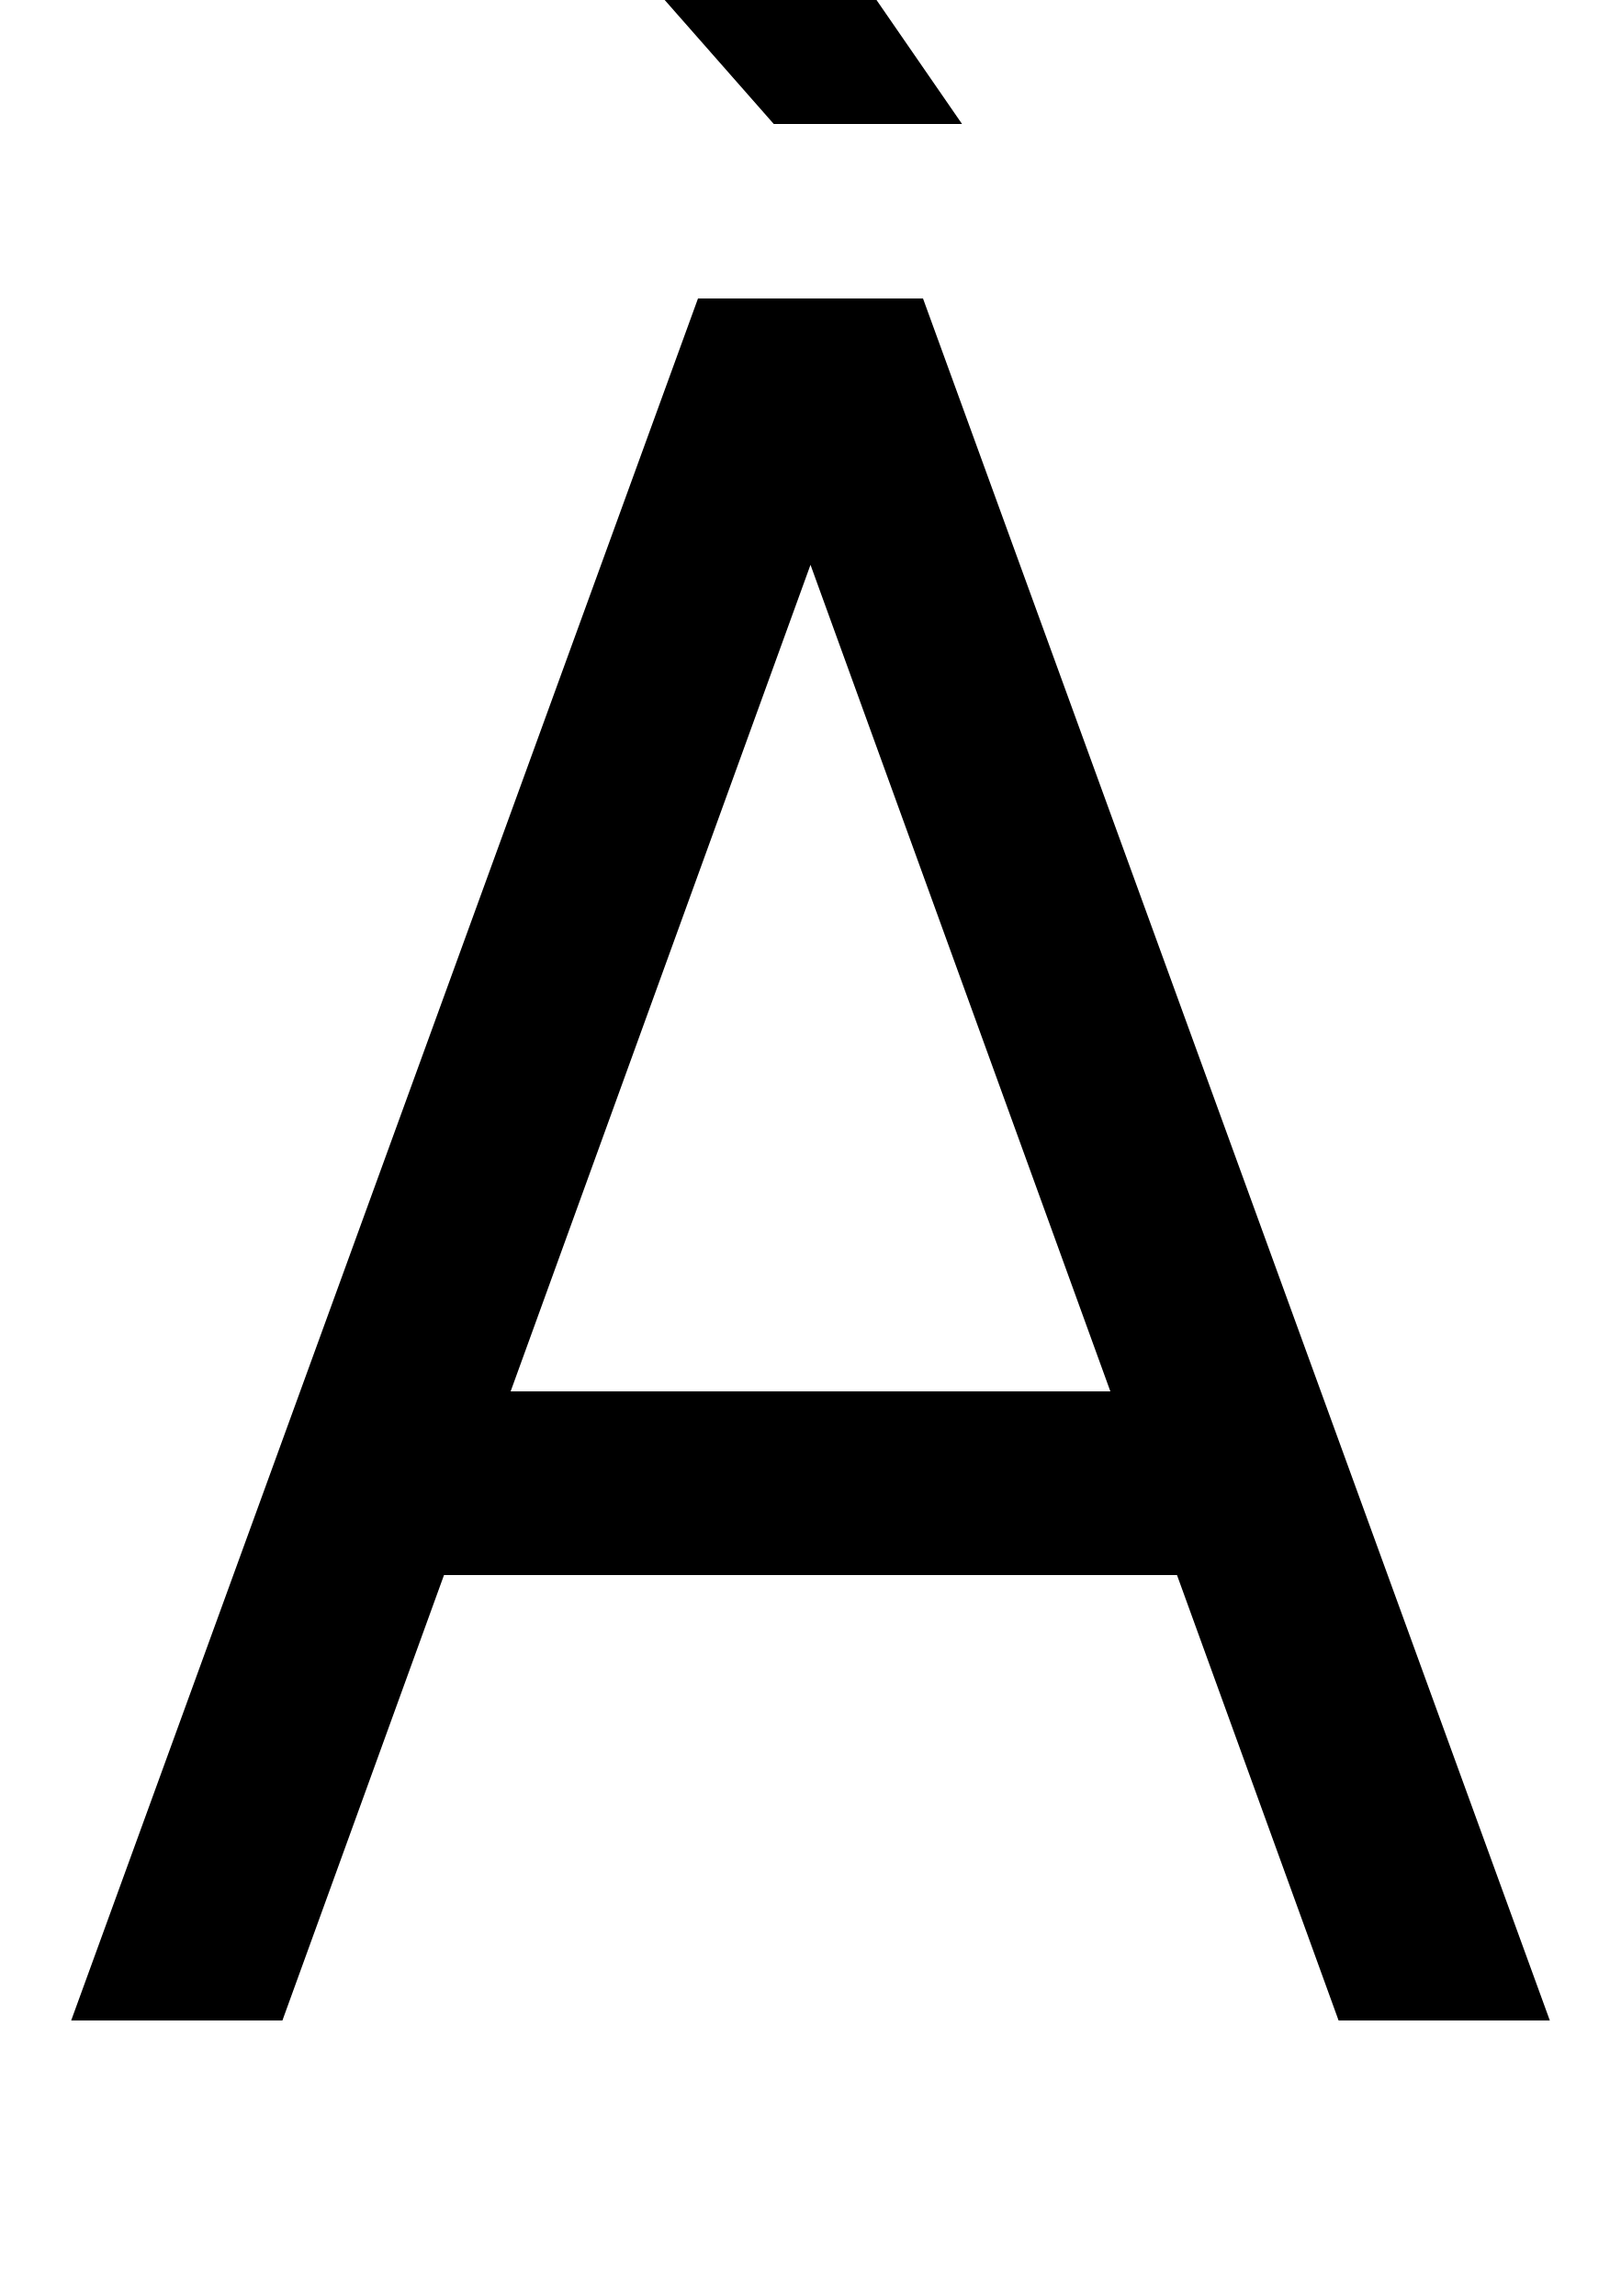
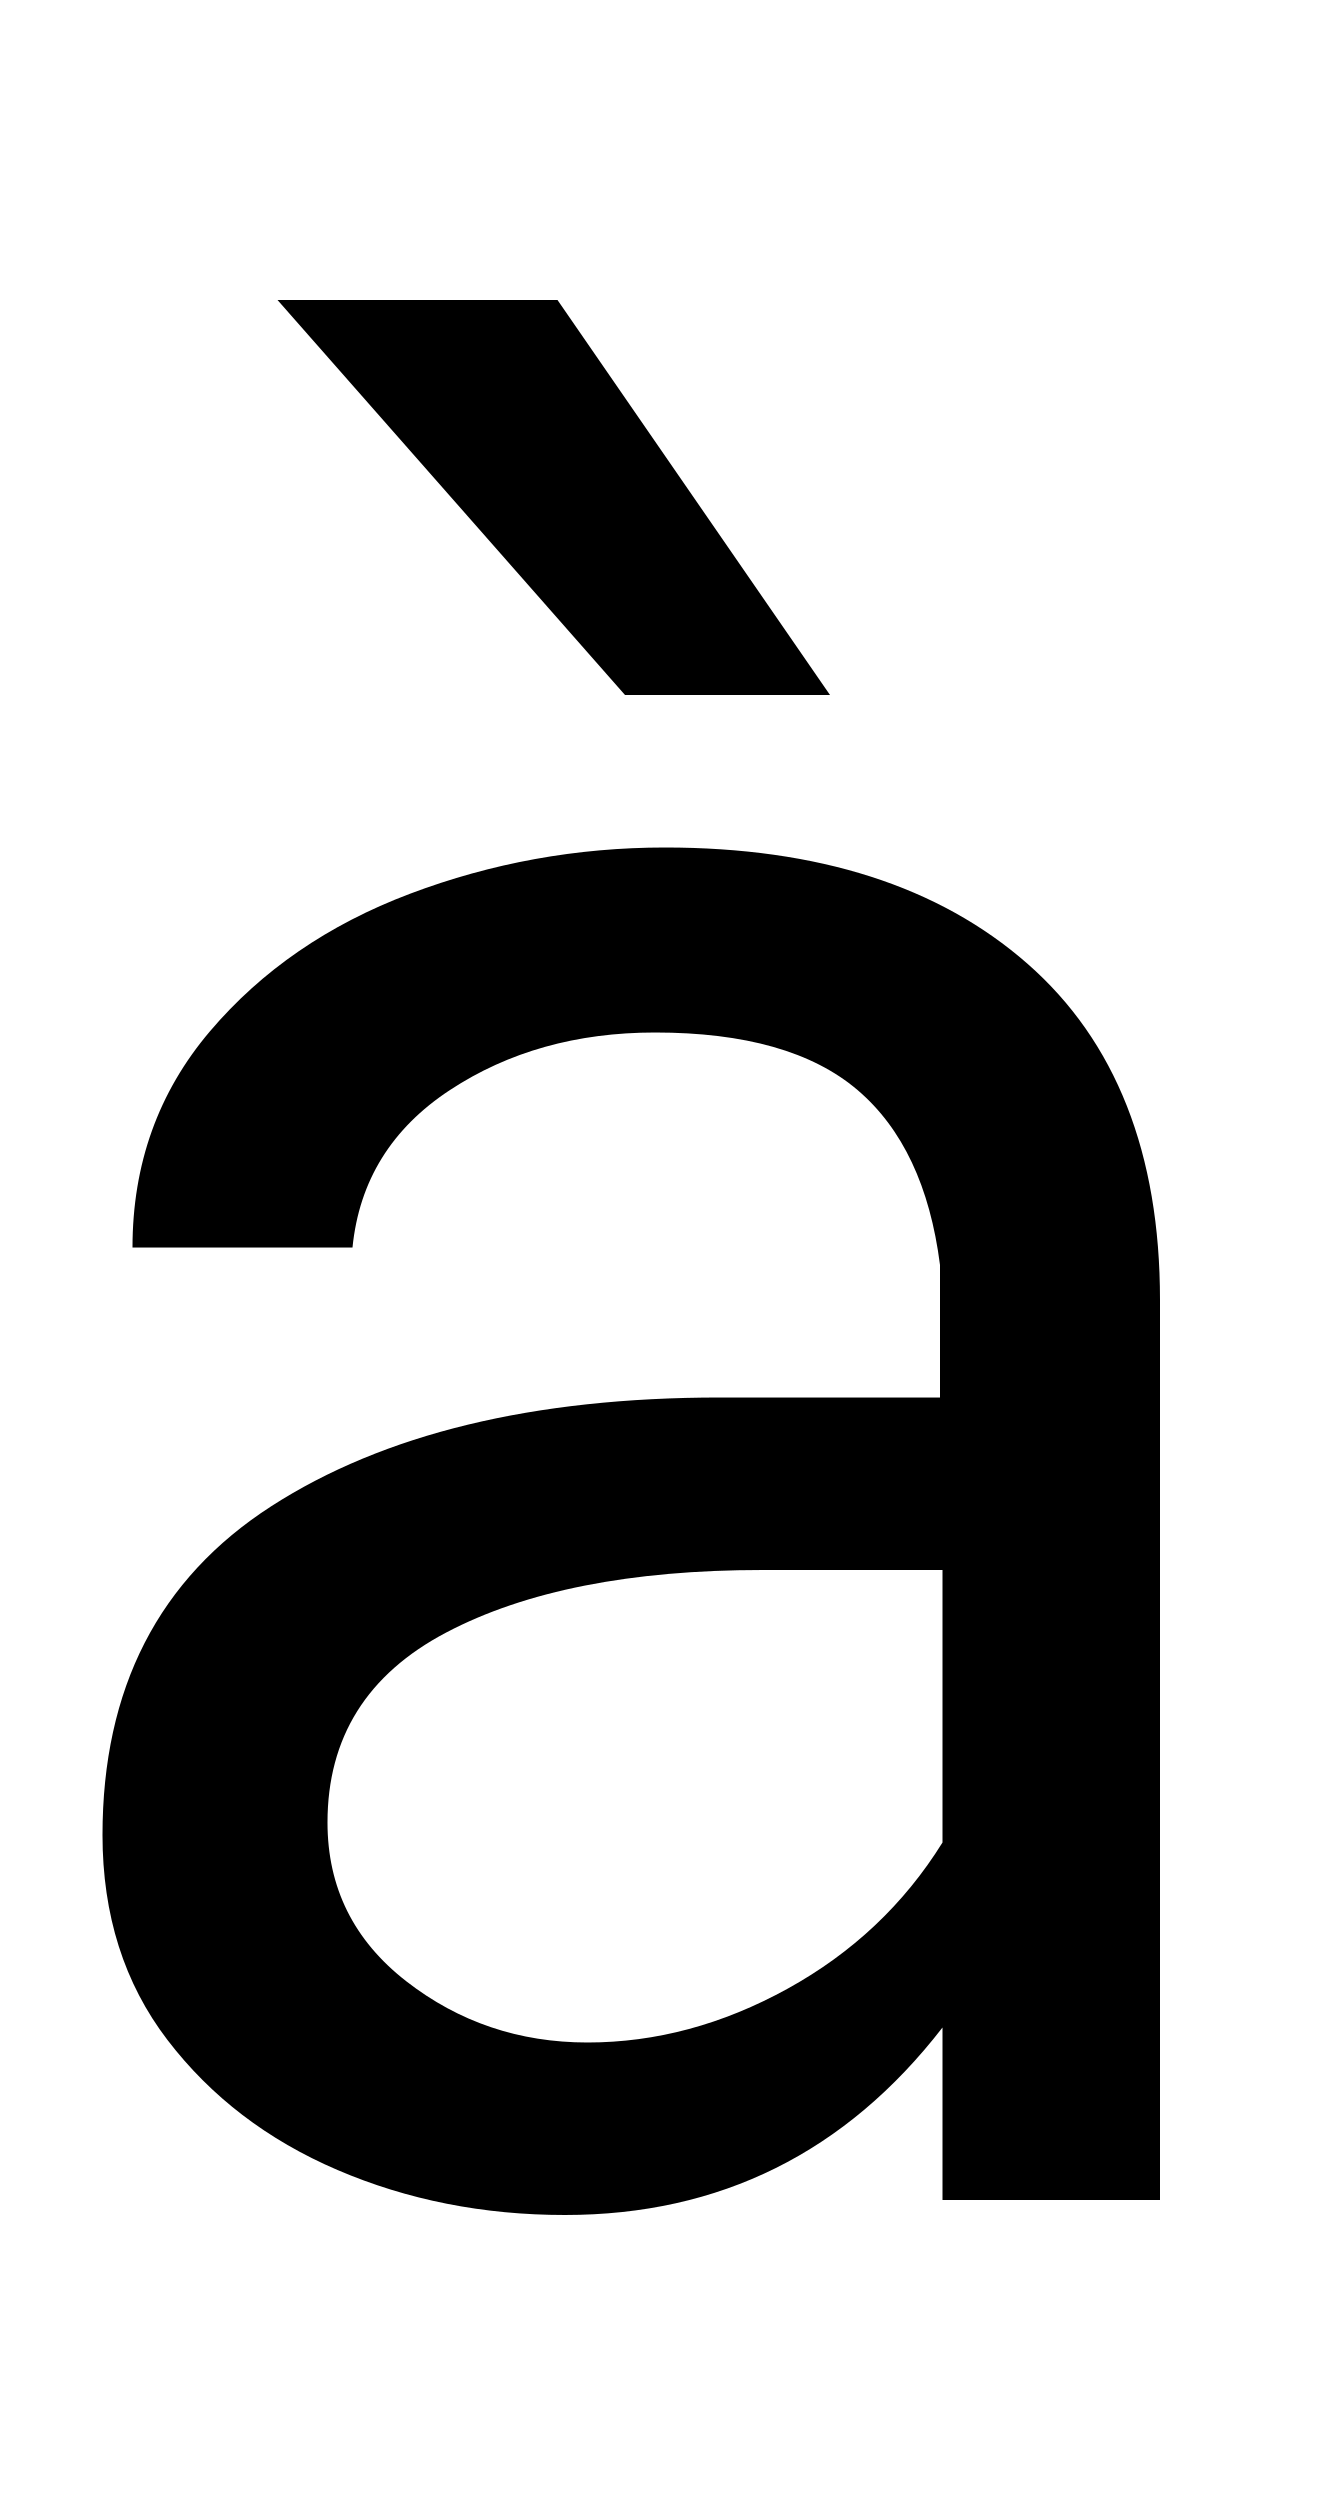
- <svg xmlns="http://www.w3.org/2000/svg" width="706" height="1000">
-   <path d="M529 194V274H157V194ZM402 750H304L31 0H123L353 634L583 0H675ZM198 984 337 826H419L310 984Z" transform="translate(0, 880) scale(1,-1)" />
+ <svg xmlns="http://www.w3.org/2000/svg" width="529" height="1000">
+   <path d="M141 381Q145 421 180.0 444.0Q215 467 262 467Q316 467 343.0 444.0Q370 421 376 374V321H288Q176 321 108.5 277.5Q41 234 41 146Q41 98 67.0 64.0Q93 30 135.0 12.0Q177 -6 226 -6Q319 -6 377 69V0H464V360Q464 448 411.0 494.5Q358 541 266 541Q213 541 164.0 522.5Q115 504 84.0 467.5Q53 431 53 381ZM377 143Q354 106 315.0 84.5Q276 63 235 63Q194 63 162.5 87.5Q131 112 131 151Q131 202 178.5 227.0Q226 252 305 252H377ZM111 760 250 602H332L223 760Z" transform="translate(0, 880) scale(1,-1)" />
</svg>
